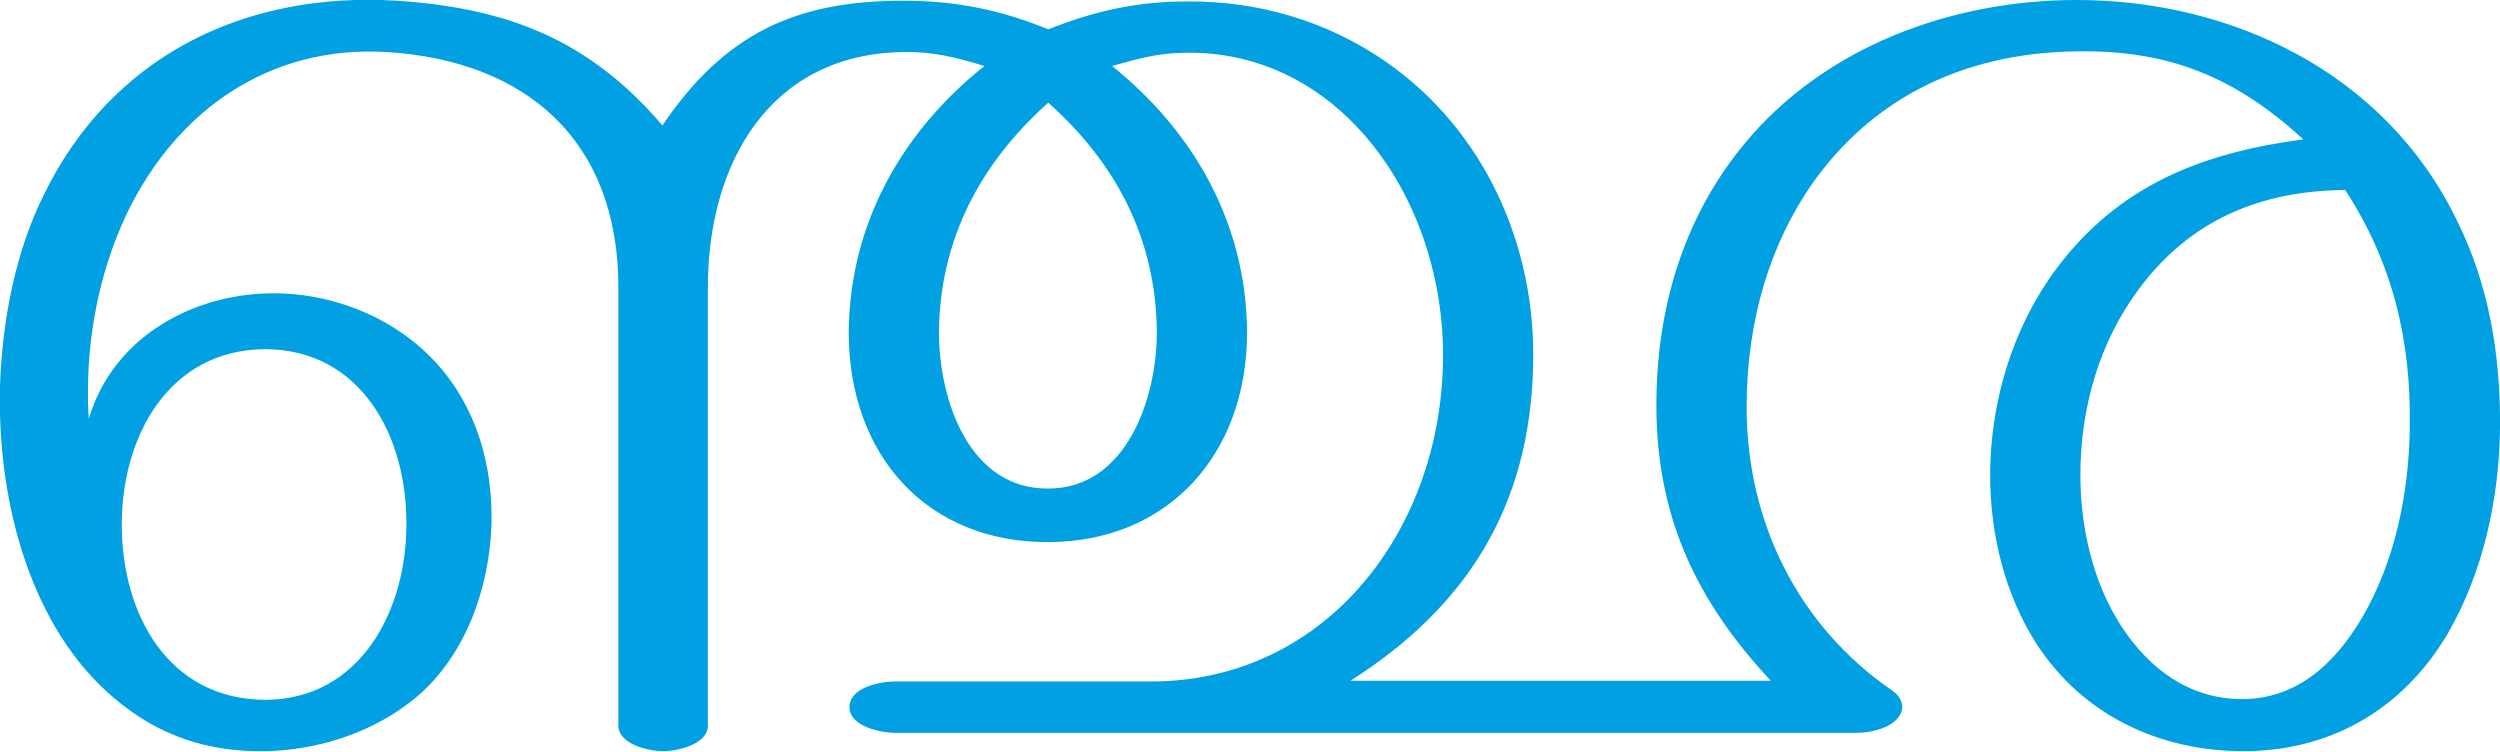
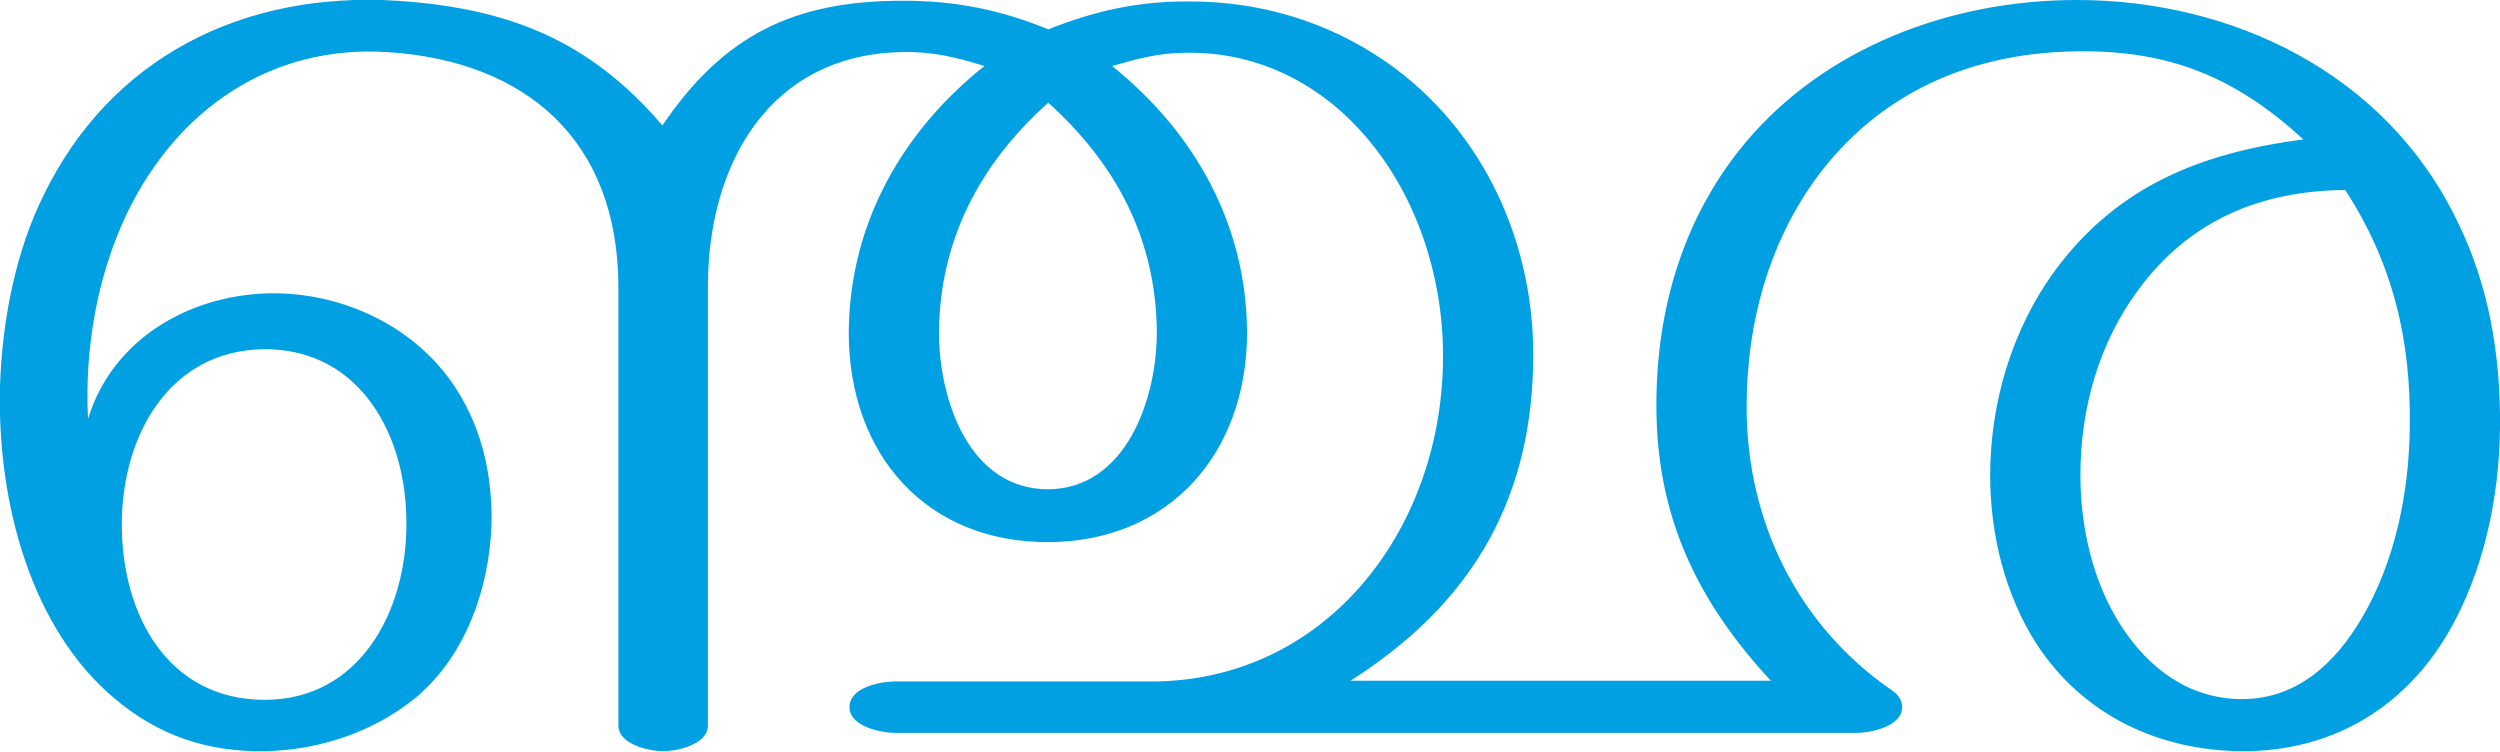
<svg xmlns="http://www.w3.org/2000/svg" xml:space="preserve" width="3408px" height="1024px" version="1.1" style="shape-rendering:geometricPrecision; text-rendering:geometricPrecision; image-rendering:optimizeQuality; fill-rule:evenodd; clip-rule:evenodd" viewBox="0 0 3408 1024">
  <defs>
    <style type="text/css">
   
    .fil0 {fill:#00A0E3;fill-rule:nonzero}
   
  </style>
  </defs>
  <g id="Layer_x0020_1">
-     <path class="fil0" d="M1841 928c157,-100 245,-236 249,-431 4,-163 -67,-320 -201,-413 -81,-56 -175,-83 -272,-82 -67,0 -125,13 -188,38 -66,-27 -127,-39 -198,-39 -148,0 -244,46 -328,170 -100,-117 -211,-160 -362,-170 -211,-13 -390,78 -481,264 -37,74 -57,167 -60,262 -4,162 44,331 156,425 60,51 127,73 204,72 74,-1 151,-26 208,-74 67,-57 99,-148 102,-235 2,-82 -21,-161 -76,-221 -59,-64 -147,-97 -232,-94 -106,4 -209,63 -241,171 -6,-97 12,-196 52,-280 68,-141 195,-230 355,-220 189,12 315,120 315,321l0 597c0,26 42,35 61,35 19,0 61,-9 61,-35l0 -598c0,-169 85,-317 265,-320 41,-1 73,7 112,19 -112,89 -184,215 -185,363 0,168 107,287 273,286 164,-1 270,-121 270,-286 -1,-148 -72,-273 -184,-363 35,-10 64,-18 100,-18 84,-2 163,31 224,91 87,85 130,212 127,333 -5,232 -163,433 -398,433l-349 0c-20,0 -62,8 -62,35 0,26 42,35 62,35 437,0 874,0 1311,0 17,0 40,-5 52,-16 16,-14 12,-31 -4,-42 -128,-88 -198,-230 -198,-386 0,-118 32,-222 89,-304 78,-111 199,-179 361,-181 126,-2 216,35 309,120 -137,18 -252,62 -338,178 -59,80 -89,181 -89,280 0,80 20,163 64,231 63,96 166,144 278,145 119,1 219,-55 281,-159 49,-84 71,-185 72,-282 1,-98 -15,-195 -59,-283 -98,-202 -308,-300 -518,-300 -171,0 -344,64 -453,196 -77,93 -121,215 -120,361 1,150 56,264 156,371 -191,0 -382,0 -573,0zm-1675 -213c0,-120 64,-238 195,-239 131,0 194,119 193,239 0,119 -64,239 -193,239 -132,-1 -195,-117 -195,-239zm3031 -456c65,100 90,205 88,324 -1,89 -20,182 -65,259 -37,63 -90,112 -166,111 -70,-1 -124,-41 -162,-99 -39,-60 -56,-135 -56,-206 0,-91 25,-180 79,-253 70,-95 166,-135 282,-136zm-1768 -119c92,82 147,185 148,313 0,91 -42,213 -148,213 -108,1 -149,-121 -149,-213 1,-127 57,-231 149,-313z" />
+     <path class="fil0" d="M1841 928c157,-100 245,-236 249,-431 4,-163 -67,-320 -201,-413 -81,-56 -175,-83 -272,-82 -67,0 -125,13 -188,38 -66,-27 -127,-39 -198,-39 -148,0 -244,46 -328,170 -100,-117 -211,-160 -362,-170 -211,-13 -390,78 -481,264 -37,74 -57,167 -60,262 -4,162 44,331 156,425 60,51 127,73 204,72 74,-1 150,-26 208,-74 67,-57 99,-148 102,-235 2,-82 -21,-161 -76,-221 -59,-64 -147,-97 -232,-94 -106,4 -209,63 -242,171 -5,-97 13,-196 53,-280 68,-141 195,-230 355,-220 189,12 315,120 315,321l0 597c0,26 42,35 61,35 19,0 61,-9 61,-35l0 -598c0,-169 85,-317 265,-320 41,-1 73,7 112,19 -112,89 -184,215 -185,363 0,168 107,287 273,286 164,-1 270,-121 270,-286 -1,-148 -72,-273 -184,-363 35,-10 64,-18 100,-18 84,-2 163,31 224,91 87,85 130,212 127,334 -5,231 -163,432 -398,432l-349 0c-20,0 -62,8 -62,35 0,26 42,35 62,35 437,0 874,0 1311,0 20,0 62,-9 62,-35 0,-9 -5,-17 -14,-23 -128,-88 -198,-230 -198,-386 0,-118 32,-222 89,-304 78,-111 199,-179 361,-181 126,-2 216,35 309,120 -137,18 -252,62 -338,178 -59,80 -89,181 -89,280 0,80 20,163 64,231 63,96 166,144 278,145 119,1 219,-55 281,-159 49,-83 71,-185 72,-282 1,-98 -15,-195 -59,-283 -98,-202 -308,-300 -518,-300 -171,0 -343,64 -453,196 -77,93 -121,215 -120,361 1,150 57,264 156,371 -191,0 -382,0 -573,0zm-1675 -213c0,-120 64,-238 195,-239 131,0 194,119 193,239 0,119 -64,239 -193,239 -133,0 -195,-117 -195,-239zm3031 -456c65,100 90,205 88,324 -1,89 -20,182 -65,259 -37,63 -90,112 -166,111 -70,-1 -124,-41 -162,-99 -39,-60 -56,-135 -56,-206 0,-91 25,-180 79,-253 70,-95 167,-135 282,-136zm-1768 -119c92,83 147,185 148,313 0,91 -42,213 -148,214 -108,0 -149,-122 -149,-214 1,-127 57,-231 149,-313z" />
  </g>
</svg>
